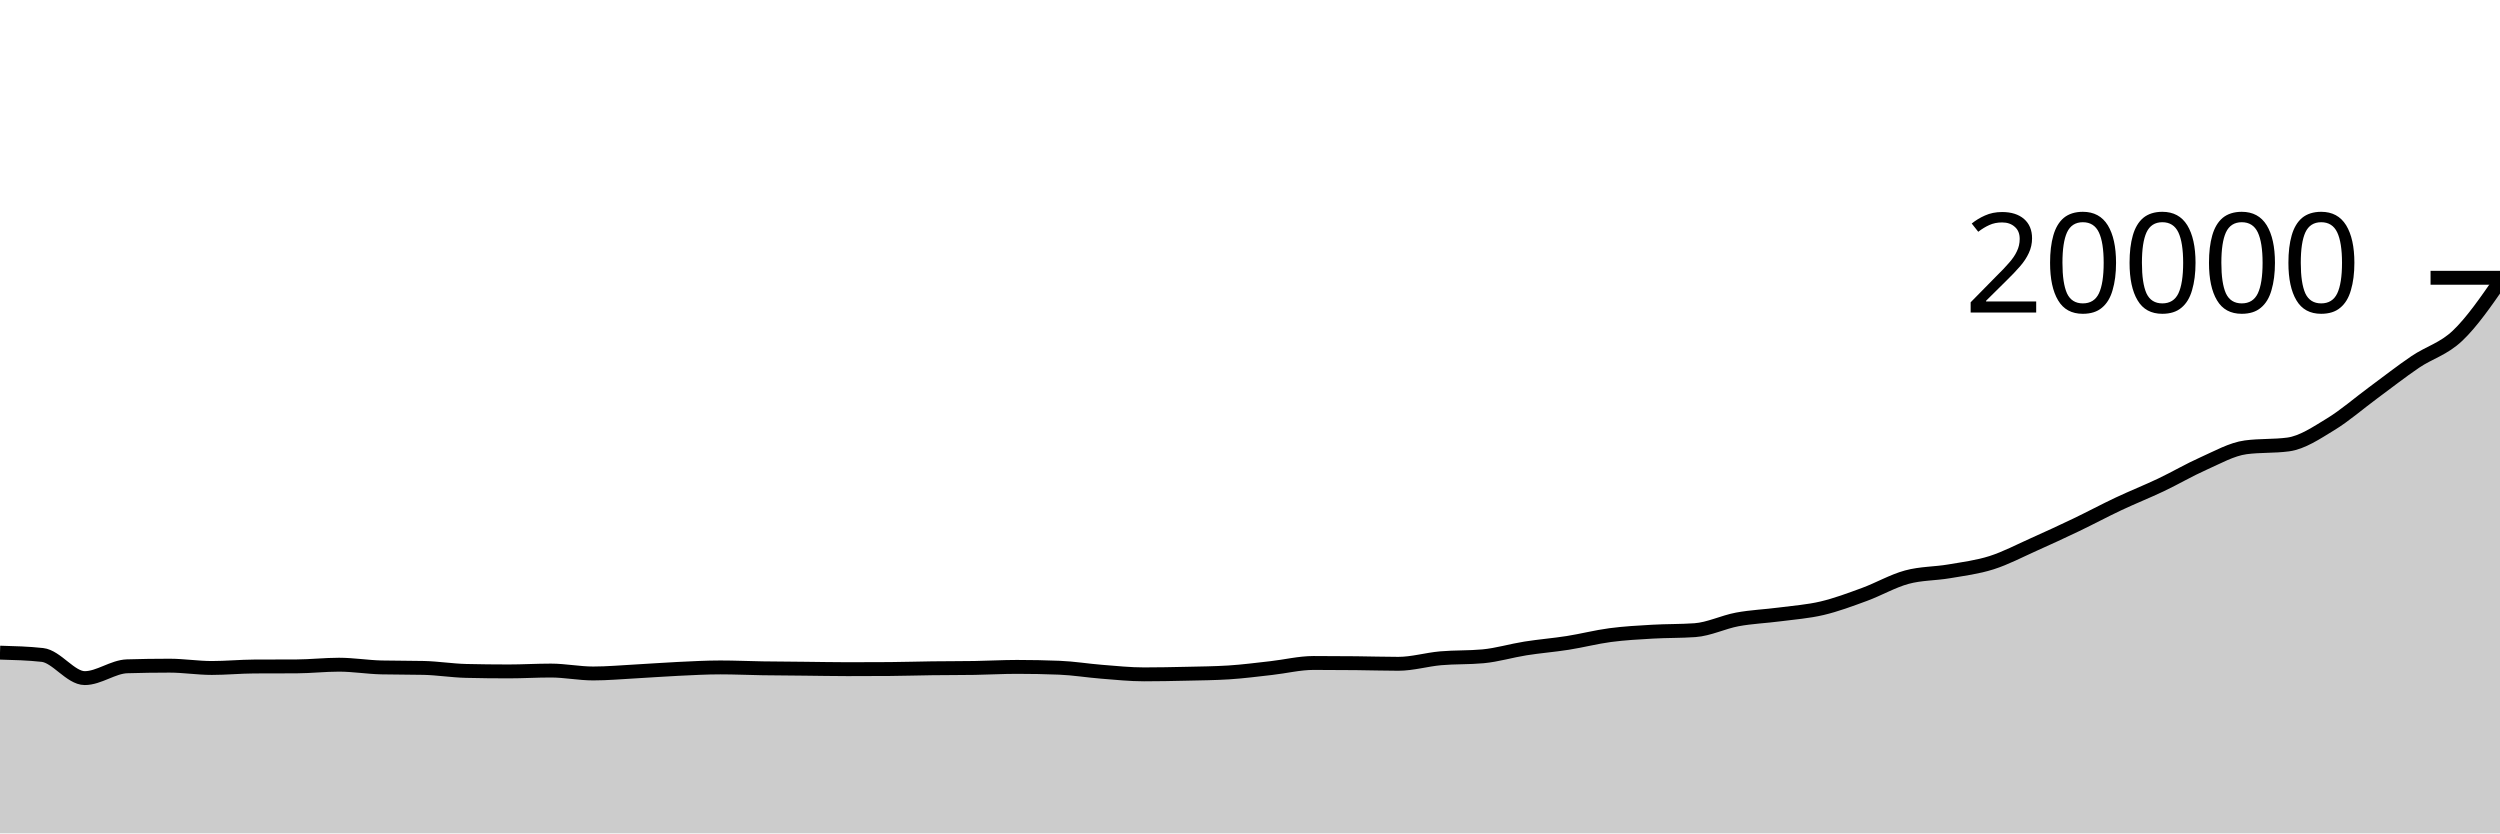
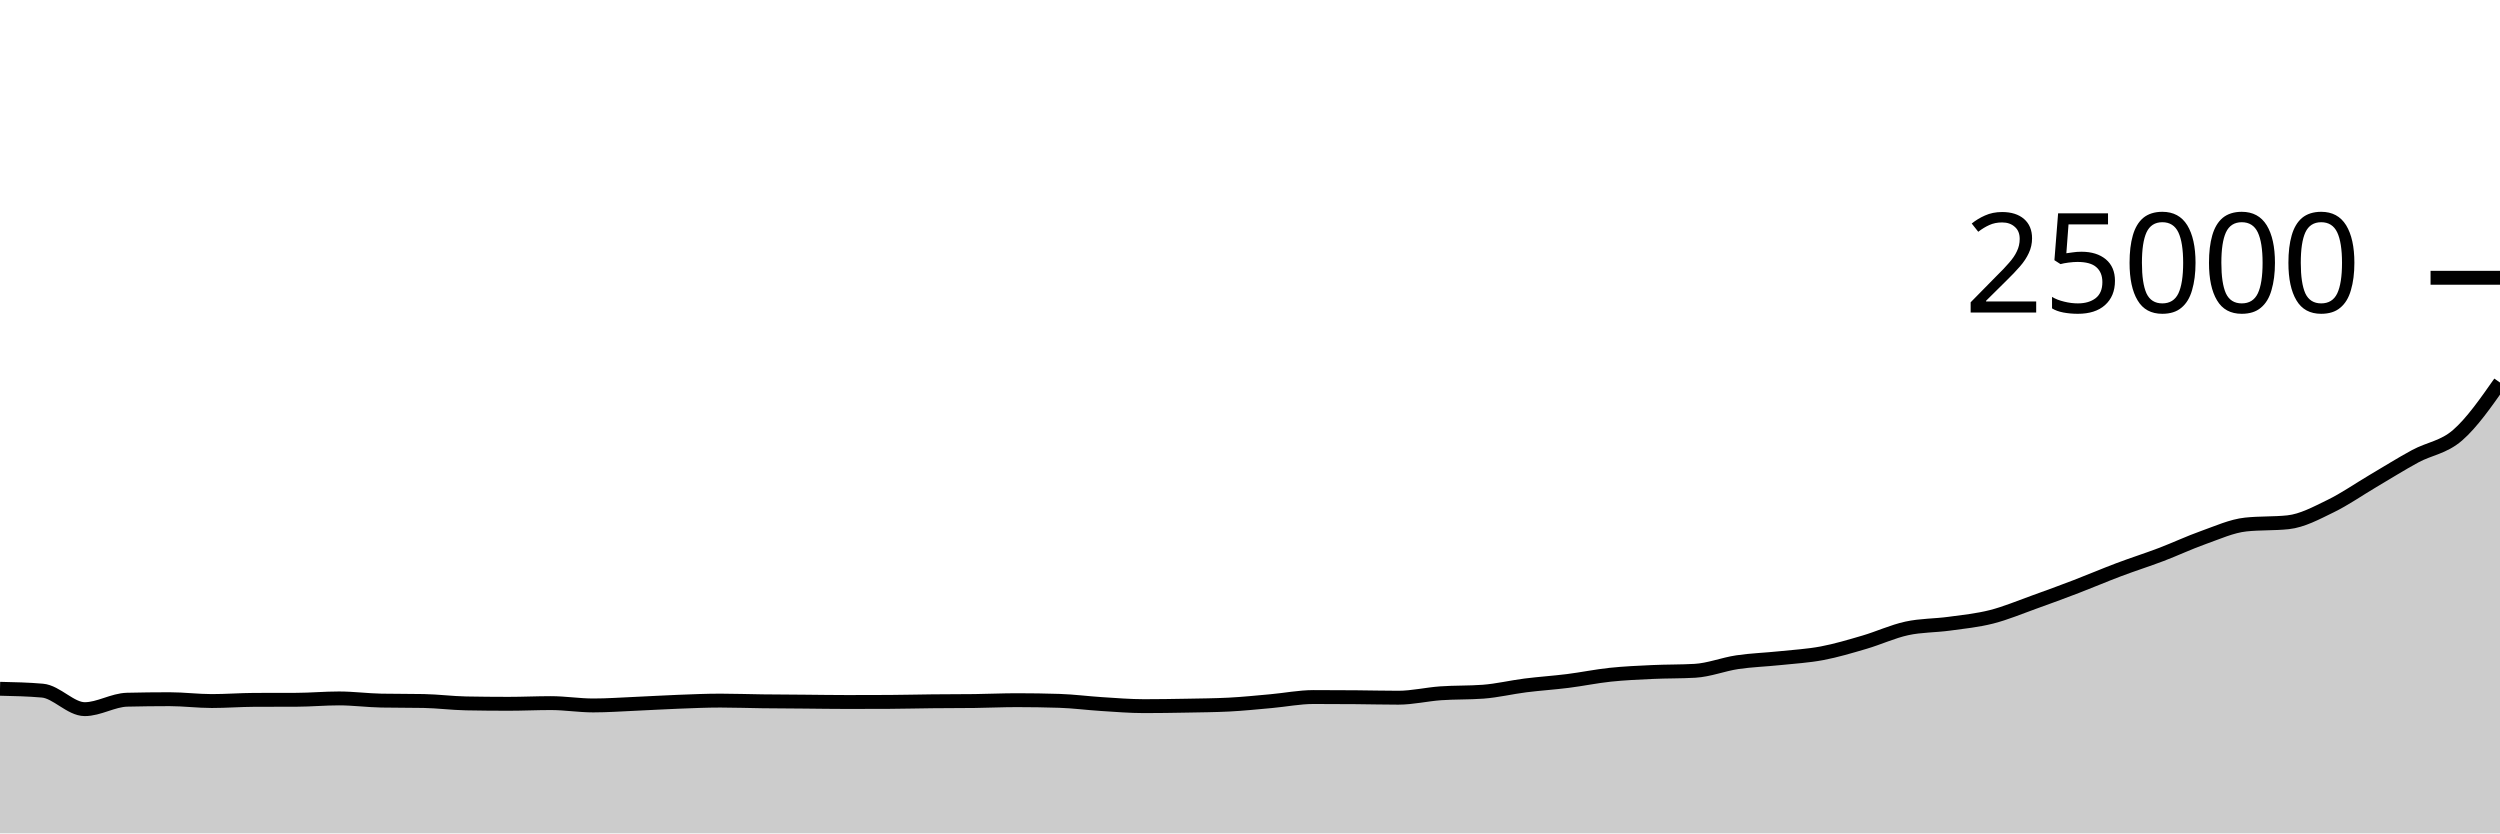
<svg xmlns="http://www.w3.org/2000/svg" viewBox="0 0 180 60">
  <g transform="translate(0,20)">
-     <path class="area" fill="rgba(0, 0, 0, 0.2)" d="M0,26.99C1.017,27.018,2.034,27.045,3.051,27.156C4.068,27.267,5.085,28.824,6.102,28.824C7.119,28.824,8.136,28.005,9.153,27.974C10.169,27.943,11.186,27.928,12.203,27.928C13.22,27.928,14.237,28.094,15.254,28.094C16.271,28.094,17.288,27.993,18.305,27.988C19.322,27.983,20.339,27.985,21.356,27.98C22.373,27.975,23.39,27.858,24.407,27.858C25.424,27.858,26.441,28.03,27.458,28.054C28.475,28.078,29.492,28.066,30.508,28.09C31.525,28.114,32.542,28.282,33.559,28.306C34.576,28.33,35.593,28.342,36.61,28.342C37.627,28.342,38.644,28.28,39.661,28.28C40.678,28.28,41.695,28.49,42.712,28.49C43.729,28.49,44.746,28.397,45.763,28.342C46.78,28.287,47.797,28.208,48.814,28.16C49.831,28.112,50.847,28.054,51.864,28.054C52.881,28.054,53.898,28.102,54.915,28.118C55.932,28.134,56.949,28.138,57.966,28.148C58.983,28.158,60,28.18,61.017,28.18C62.034,28.18,63.051,28.177,64.068,28.17C65.085,28.163,66.102,28.129,67.119,28.116C68.136,28.103,69.153,28.108,70.169,28.092C71.186,28.076,72.203,28.016,73.22,28.016C74.237,28.016,75.254,28.036,76.271,28.076C77.288,28.116,78.305,28.286,79.322,28.366C80.339,28.446,81.356,28.554,82.373,28.554C83.39,28.554,84.407,28.533,85.424,28.51C86.441,28.487,87.458,28.478,88.475,28.414C89.492,28.35,90.508,28.215,91.525,28.102C92.542,27.989,93.559,27.734,94.576,27.734C95.593,27.734,96.61,27.74,97.627,27.75C98.644,27.76,99.661,27.794,100.678,27.794C101.695,27.794,102.712,27.486,103.729,27.396C104.746,27.306,105.763,27.349,106.78,27.254C107.797,27.159,108.814,26.849,109.831,26.688C110.847,26.527,111.864,26.448,112.881,26.288C113.898,26.128,114.915,25.863,115.932,25.728C116.949,25.593,117.966,25.539,118.983,25.48C120,25.421,121.017,25.444,122.034,25.372C123.051,25.3,124.068,24.787,125.085,24.598C126.102,24.409,127.119,24.372,128.136,24.238C129.153,24.104,130.169,24.034,131.186,23.794C132.203,23.554,133.22,23.173,134.237,22.8C135.254,22.427,136.271,21.833,137.288,21.556C138.305,21.279,139.322,21.31,140.339,21.136C141.356,20.962,142.373,20.837,143.39,20.514C144.407,20.191,145.424,19.652,146.441,19.198C147.458,18.744,148.475,18.275,149.492,17.788C150.508,17.301,151.525,16.755,152.542,16.276C153.559,15.797,154.576,15.395,155.593,14.912C156.61,14.429,157.627,13.829,158.644,13.378C159.661,12.927,160.678,12.342,161.695,12.206C162.712,12.07,163.729,12.138,164.746,12.002C165.763,11.866,166.78,11.171,167.797,10.554C168.814,9.937,169.831,9.047,170.847,8.298C171.864,7.549,172.881,6.749,173.898,6.06C174.915,5.371,175.932,5.133,176.949,4.166C177.966,3.199,178.983,1.73,180,0.26L180,40C178.983,40,177.966,40,176.949,40C175.932,40,174.915,40,173.898,40C172.881,40,171.864,40,170.847,40C169.831,40,168.814,40,167.797,40C166.78,40,165.763,40,164.746,40C163.729,40,162.712,40,161.695,40C160.678,40,159.661,40,158.644,40C157.627,40,156.61,40,155.593,40C154.576,40,153.559,40,152.542,40C151.525,40,150.508,40,149.492,40C148.475,40,147.458,40,146.441,40C145.424,40,144.407,40,143.39,40C142.373,40,141.356,40,140.339,40C139.322,40,138.305,40,137.288,40C136.271,40,135.254,40,134.237,40C133.22,40,132.203,40,131.186,40C130.169,40,129.153,40,128.136,40C127.119,40,126.102,40,125.085,40C124.068,40,123.051,40,122.034,40C121.017,40,120,40,118.983,40C117.966,40,116.949,40,115.932,40C114.915,40,113.898,40,112.881,40C111.864,40,110.847,40,109.831,40C108.814,40,107.797,40,106.78,40C105.763,40,104.746,40,103.729,40C102.712,40,101.695,40,100.678,40C99.661,40,98.644,40,97.627,40C96.61,40,95.593,40,94.576,40C93.559,40,92.542,40,91.525,40C90.508,40,89.492,40,88.475,40C87.458,40,86.441,40,85.424,40C84.407,40,83.39,40,82.373,40C81.356,40,80.339,40,79.322,40C78.305,40,77.288,40,76.271,40C75.254,40,74.237,40,73.22,40C72.203,40,71.186,40,70.169,40C69.153,40,68.136,40,67.119,40C66.102,40,65.085,40,64.068,40C63.051,40,62.034,40,61.017,40C60,40,58.983,40,57.966,40C56.949,40,55.932,40,54.915,40C53.898,40,52.881,40,51.864,40C50.847,40,49.831,40,48.814,40C47.797,40,46.78,40,45.763,40C44.746,40,43.729,40,42.712,40C41.695,40,40.678,40,39.661,40C38.644,40,37.627,40,36.61,40C35.593,40,34.576,40,33.559,40C32.542,40,31.525,40,30.508,40C29.492,40,28.475,40,27.458,40C26.441,40,25.424,40,24.407,40C23.39,40,22.373,40,21.356,40C20.339,40,19.322,40,18.305,40C17.288,40,16.271,40,15.254,40C14.237,40,13.22,40,12.203,40C11.186,40,10.169,40,9.153,40C8.136,40,7.119,40,6.102,40C5.085,40,4.068,40,3.051,40C2.034,40,1.017,40,0,40Z" />
-     <path class="line" stroke="black" fill="none" d="M0,26.99C1.017,27.018,2.034,27.045,3.051,27.156C4.068,27.267,5.085,28.824,6.102,28.824C7.119,28.824,8.136,28.005,9.153,27.974C10.169,27.943,11.186,27.928,12.203,27.928C13.22,27.928,14.237,28.094,15.254,28.094C16.271,28.094,17.288,27.993,18.305,27.988C19.322,27.983,20.339,27.985,21.356,27.98C22.373,27.975,23.39,27.858,24.407,27.858C25.424,27.858,26.441,28.03,27.458,28.054C28.475,28.078,29.492,28.066,30.508,28.09C31.525,28.114,32.542,28.282,33.559,28.306C34.576,28.33,35.593,28.342,36.61,28.342C37.627,28.342,38.644,28.28,39.661,28.28C40.678,28.28,41.695,28.49,42.712,28.49C43.729,28.49,44.746,28.397,45.763,28.342C46.78,28.287,47.797,28.208,48.814,28.16C49.831,28.112,50.847,28.054,51.864,28.054C52.881,28.054,53.898,28.102,54.915,28.118C55.932,28.134,56.949,28.138,57.966,28.148C58.983,28.158,60,28.18,61.017,28.18C62.034,28.18,63.051,28.177,64.068,28.17C65.085,28.163,66.102,28.129,67.119,28.116C68.136,28.103,69.153,28.108,70.169,28.092C71.186,28.076,72.203,28.016,73.22,28.016C74.237,28.016,75.254,28.036,76.271,28.076C77.288,28.116,78.305,28.286,79.322,28.366C80.339,28.446,81.356,28.554,82.373,28.554C83.39,28.554,84.407,28.533,85.424,28.51C86.441,28.487,87.458,28.478,88.475,28.414C89.492,28.35,90.508,28.215,91.525,28.102C92.542,27.989,93.559,27.734,94.576,27.734C95.593,27.734,96.61,27.74,97.627,27.75C98.644,27.76,99.661,27.794,100.678,27.794C101.695,27.794,102.712,27.486,103.729,27.396C104.746,27.306,105.763,27.349,106.78,27.254C107.797,27.159,108.814,26.849,109.831,26.688C110.847,26.527,111.864,26.448,112.881,26.288C113.898,26.128,114.915,25.863,115.932,25.728C116.949,25.593,117.966,25.539,118.983,25.48C120,25.421,121.017,25.444,122.034,25.372C123.051,25.3,124.068,24.787,125.085,24.598C126.102,24.409,127.119,24.372,128.136,24.238C129.153,24.104,130.169,24.034,131.186,23.794C132.203,23.554,133.22,23.173,134.237,22.8C135.254,22.427,136.271,21.833,137.288,21.556C138.305,21.279,139.322,21.31,140.339,21.136C141.356,20.962,142.373,20.837,143.39,20.514C144.407,20.191,145.424,19.652,146.441,19.198C147.458,18.744,148.475,18.275,149.492,17.788C150.508,17.301,151.525,16.755,152.542,16.276C153.559,15.797,154.576,15.395,155.593,14.912C156.61,14.429,157.627,13.829,158.644,13.378C159.661,12.927,160.678,12.342,161.695,12.206C162.712,12.07,163.729,12.138,164.746,12.002C165.763,11.866,166.78,11.171,167.797,10.554C168.814,9.937,169.831,9.047,170.847,8.298C171.864,7.549,172.881,6.749,173.898,6.06C174.915,5.371,175.932,5.133,176.949,4.166C177.966,3.199,178.983,1.73,180,0.26" />
+     <path class="area" fill="rgba(0, 0, 0, 0.2)" d="M0,29.592C1.017,29.614,2.034,29.636,3.051,29.725C4.068,29.813,5.085,31.059,6.102,31.059C7.119,31.059,8.136,30.404,9.153,30.379C10.169,30.355,11.186,30.342,12.203,30.342C13.22,30.342,14.237,30.475,15.254,30.475C16.271,30.475,17.288,30.395,18.305,30.39C19.322,30.386,20.339,30.388,21.356,30.384C22.373,30.38,23.39,30.286,24.407,30.286C25.424,30.286,26.441,30.424,27.458,30.443C28.475,30.462,29.492,30.453,30.508,30.472C31.525,30.491,32.542,30.626,33.559,30.645C34.576,30.664,35.593,30.674,36.61,30.674C37.627,30.674,38.644,30.624,39.661,30.624C40.678,30.624,41.695,30.792,42.712,30.792C43.729,30.792,44.746,30.718,45.763,30.674C46.78,30.63,47.797,30.566,48.814,30.528C49.831,30.49,50.847,30.443,51.864,30.443C52.881,30.443,53.898,30.482,54.915,30.494C55.932,30.507,56.949,30.51,57.966,30.518C58.983,30.527,60,30.544,61.017,30.544C62.034,30.544,63.051,30.541,64.068,30.536C65.085,30.531,66.102,30.503,67.119,30.493C68.136,30.482,69.153,30.486,70.169,30.474C71.186,30.461,72.203,30.413,73.22,30.413C74.237,30.413,75.254,30.429,76.271,30.461C77.288,30.493,78.305,30.629,79.322,30.693C80.339,30.757,81.356,30.843,82.373,30.843C83.39,30.843,84.407,30.827,85.424,30.808C86.441,30.789,87.458,30.782,88.475,30.731C89.492,30.68,90.508,30.572,91.525,30.482C92.542,30.391,93.559,30.187,94.576,30.187C95.593,30.187,96.61,30.192,97.627,30.2C98.644,30.208,99.661,30.235,100.678,30.235C101.695,30.235,102.712,29.989,103.729,29.917C104.746,29.845,105.763,29.879,106.78,29.803C107.797,29.727,108.814,29.479,109.831,29.35C110.847,29.222,111.864,29.158,112.881,29.03C113.898,28.902,114.915,28.69,115.932,28.582C116.949,28.475,117.966,28.431,118.983,28.384C120,28.337,121.017,28.355,122.034,28.298C123.051,28.24,124.068,27.83,125.085,27.678C126.102,27.527,127.119,27.498,128.136,27.39C129.153,27.283,130.169,27.227,131.186,27.035C132.203,26.843,133.22,26.538,134.237,26.24C135.254,25.942,136.271,25.467,137.288,25.245C138.305,25.023,139.322,25.048,140.339,24.909C141.356,24.77,142.373,24.67,143.39,24.411C144.407,24.153,145.424,23.722,146.441,23.358C147.458,22.995,148.475,22.62,149.492,22.23C150.508,21.841,151.525,21.404,152.542,21.021C153.559,20.637,154.576,20.316,155.593,19.93C156.61,19.543,157.627,19.063,158.644,18.702C159.661,18.342,160.678,17.874,161.695,17.765C162.712,17.656,163.729,17.71,164.746,17.602C165.763,17.493,166.78,16.937,167.797,16.443C168.814,15.949,169.831,15.238,170.847,14.638C171.864,14.039,172.881,13.399,173.898,12.848C174.915,12.297,175.932,12.217,176.949,11.333C177.966,10.449,178.983,8.996,180,7.544L180,40C178.983,40,177.966,40,176.949,40C175.932,40,174.915,40,173.898,40C172.881,40,171.864,40,170.847,40C169.831,40,168.814,40,167.797,40C166.78,40,165.763,40,164.746,40C163.729,40,162.712,40,161.695,40C160.678,40,159.661,40,158.644,40C157.627,40,156.61,40,155.593,40C154.576,40,153.559,40,152.542,40C151.525,40,150.508,40,149.492,40C148.475,40,147.458,40,146.441,40C145.424,40,144.407,40,143.39,40C142.373,40,141.356,40,140.339,40C139.322,40,138.305,40,137.288,40C136.271,40,135.254,40,134.237,40C133.22,40,132.203,40,131.186,40C130.169,40,129.153,40,128.136,40C127.119,40,126.102,40,125.085,40C124.068,40,123.051,40,122.034,40C121.017,40,120,40,118.983,40C117.966,40,116.949,40,115.932,40C114.915,40,113.898,40,112.881,40C111.864,40,110.847,40,109.831,40C108.814,40,107.797,40,106.78,40C105.763,40,104.746,40,103.729,40C102.712,40,101.695,40,100.678,40C99.661,40,98.644,40,97.627,40C96.61,40,95.593,40,94.576,40C93.559,40,92.542,40,91.525,40C90.508,40,89.492,40,88.475,40C87.458,40,86.441,40,85.424,40C84.407,40,83.39,40,82.373,40C81.356,40,80.339,40,79.322,40C78.305,40,77.288,40,76.271,40C75.254,40,74.237,40,73.22,40C72.203,40,71.186,40,70.169,40C69.153,40,68.136,40,67.119,40C66.102,40,65.085,40,64.068,40C63.051,40,62.034,40,61.017,40C60,40,58.983,40,57.966,40C56.949,40,55.932,40,54.915,40C53.898,40,52.881,40,51.864,40C50.847,40,49.831,40,48.814,40C47.797,40,46.78,40,45.763,40C44.746,40,43.729,40,42.712,40C41.695,40,40.678,40,39.661,40C38.644,40,37.627,40,36.61,40C35.593,40,34.576,40,33.559,40C32.542,40,31.525,40,30.508,40C29.492,40,28.475,40,27.458,40C26.441,40,25.424,40,24.407,40C23.39,40,22.373,40,21.356,40C20.339,40,19.322,40,18.305,40C17.288,40,16.271,40,15.254,40C14.237,40,13.22,40,12.203,40C11.186,40,10.169,40,9.153,40C8.136,40,7.119,40,6.102,40C5.085,40,4.068,40,3.051,40C2.034,40,1.017,40,0,40Z" />
+     <path class="line" stroke="black" fill="none" d="M0,29.592C1.017,29.614,2.034,29.636,3.051,29.725C4.068,29.813,5.085,31.059,6.102,31.059C7.119,31.059,8.136,30.404,9.153,30.379C10.169,30.355,11.186,30.342,12.203,30.342C13.22,30.342,14.237,30.475,15.254,30.475C16.271,30.475,17.288,30.395,18.305,30.39C19.322,30.386,20.339,30.388,21.356,30.384C22.373,30.38,23.39,30.286,24.407,30.286C25.424,30.286,26.441,30.424,27.458,30.443C28.475,30.462,29.492,30.453,30.508,30.472C31.525,30.491,32.542,30.626,33.559,30.645C34.576,30.664,35.593,30.674,36.61,30.674C37.627,30.674,38.644,30.624,39.661,30.624C40.678,30.624,41.695,30.792,42.712,30.792C43.729,30.792,44.746,30.718,45.763,30.674C46.78,30.63,47.797,30.566,48.814,30.528C49.831,30.49,50.847,30.443,51.864,30.443C52.881,30.443,53.898,30.482,54.915,30.494C55.932,30.507,56.949,30.51,57.966,30.518C58.983,30.527,60,30.544,61.017,30.544C62.034,30.544,63.051,30.541,64.068,30.536C65.085,30.531,66.102,30.503,67.119,30.493C68.136,30.482,69.153,30.486,70.169,30.474C71.186,30.461,72.203,30.413,73.22,30.413C74.237,30.413,75.254,30.429,76.271,30.461C77.288,30.493,78.305,30.629,79.322,30.693C80.339,30.757,81.356,30.843,82.373,30.843C83.39,30.843,84.407,30.827,85.424,30.808C86.441,30.789,87.458,30.782,88.475,30.731C89.492,30.68,90.508,30.572,91.525,30.482C92.542,30.391,93.559,30.187,94.576,30.187C95.593,30.187,96.61,30.192,97.627,30.2C98.644,30.208,99.661,30.235,100.678,30.235C101.695,30.235,102.712,29.989,103.729,29.917C104.746,29.845,105.763,29.879,106.78,29.803C107.797,29.727,108.814,29.479,109.831,29.35C110.847,29.222,111.864,29.158,112.881,29.03C113.898,28.902,114.915,28.69,115.932,28.582C116.949,28.475,117.966,28.431,118.983,28.384C120,28.337,121.017,28.355,122.034,28.298C123.051,28.24,124.068,27.83,125.085,27.678C126.102,27.527,127.119,27.498,128.136,27.39C129.153,27.283,130.169,27.227,131.186,27.035C132.203,26.843,133.22,26.538,134.237,26.24C135.254,25.942,136.271,25.467,137.288,25.245C138.305,25.023,139.322,25.048,140.339,24.909C141.356,24.77,142.373,24.67,143.39,24.411C144.407,24.153,145.424,23.722,146.441,23.358C147.458,22.995,148.475,22.62,149.492,22.23C150.508,21.841,151.525,21.404,152.542,21.021C153.559,20.637,154.576,20.316,155.593,19.93C156.61,19.543,157.627,19.063,158.644,18.702C159.661,18.342,160.678,17.874,161.695,17.765C162.712,17.656,163.729,17.71,164.746,17.602C165.763,17.493,166.78,16.937,167.797,16.443C168.814,15.949,169.831,15.238,170.847,14.638C171.864,14.039,172.881,13.399,173.898,12.848C174.915,12.297,175.932,12.217,176.949,11.333C177.966,10.449,178.983,8.996,180,7.544" />
    <path class="axis-ceiling" stroke-width="1" stroke="black" fill="none" d="M175,0L180,0" />
-     <text class="axis-ceiling-label" font-family="sans-serif" text-anchor="end" font-size="10px" x="170" y="2.5">20000</text>
+     <text class="axis-ceiling-label" font-family="sans-serif" text-anchor="end" font-size="10px" x="170" y="2.5">25000</text>
  </g>
</svg>
